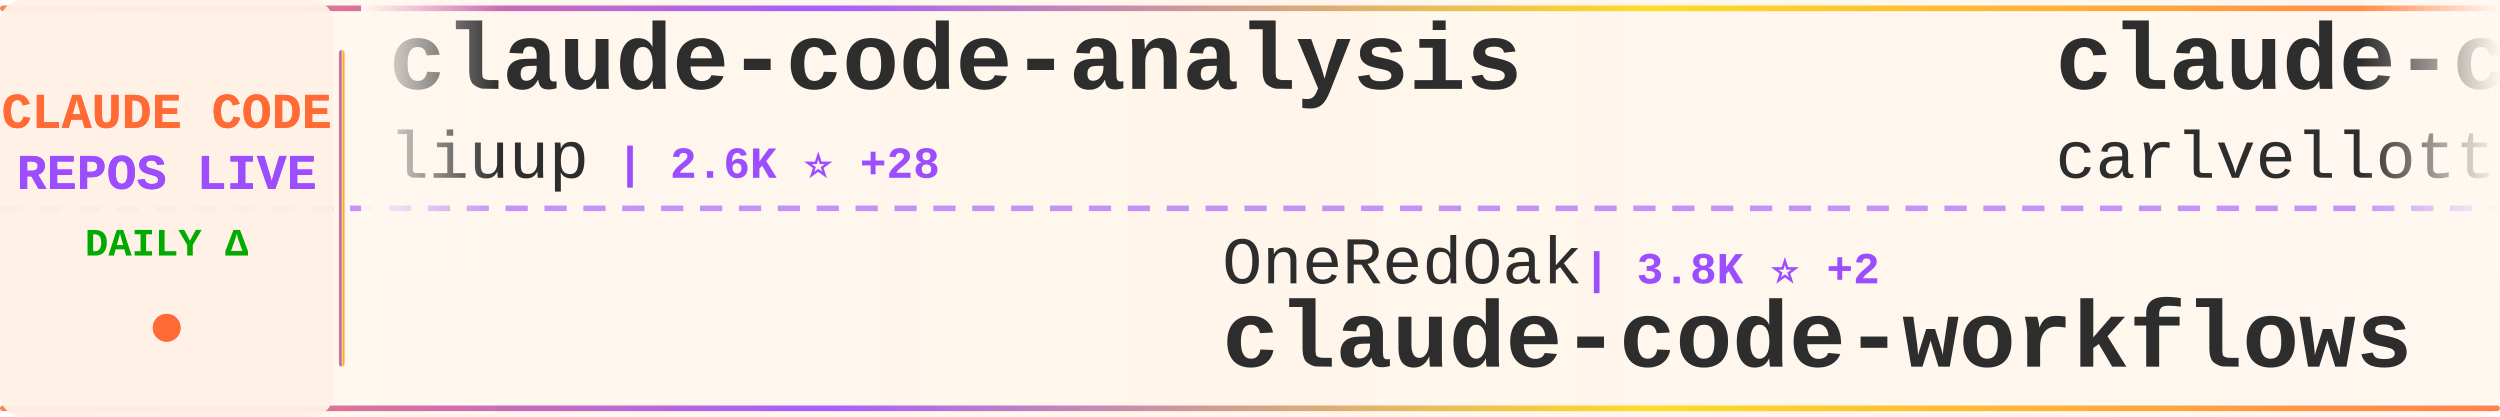
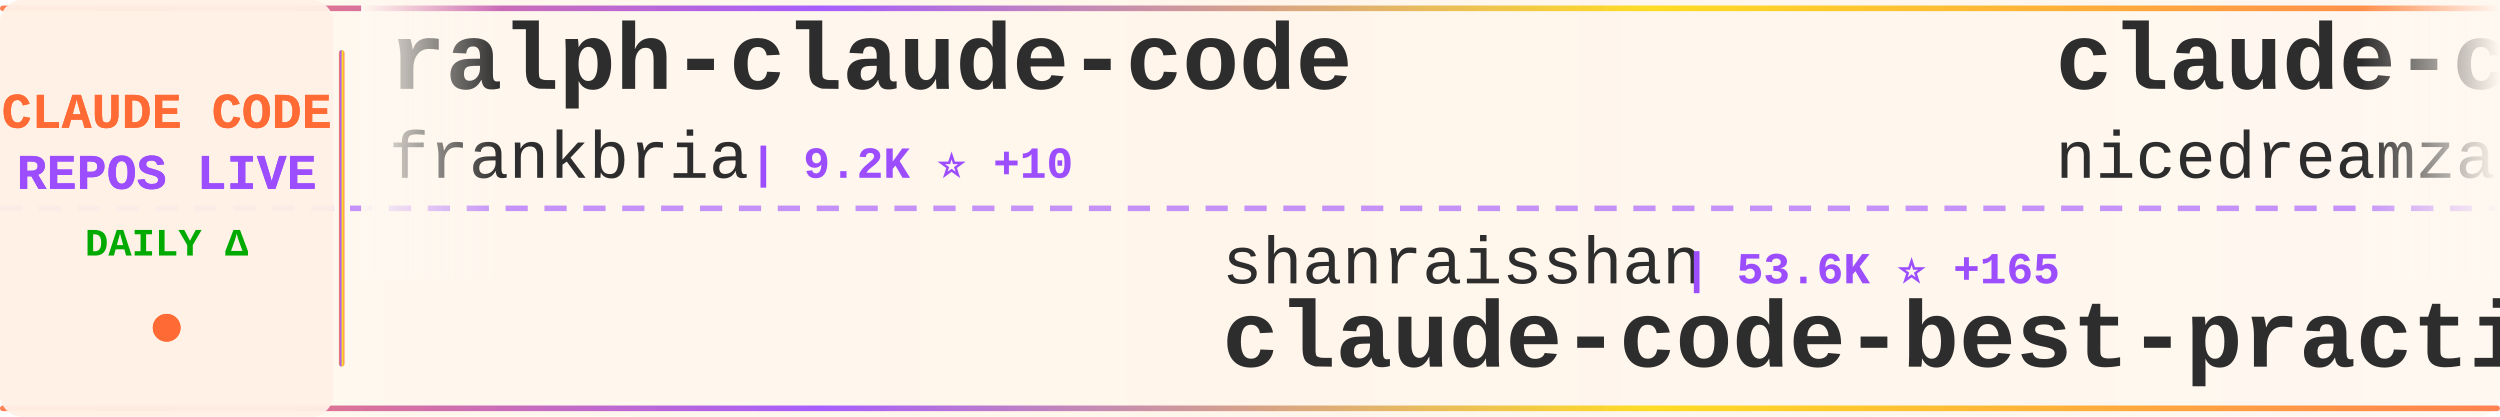
<svg xmlns="http://www.w3.org/2000/svg" width="900" height="150">
  <defs>
    <linearGradient id="tickerBg" x1="0%" y1="0%" x2="100%" y2="0%">
      <stop offset="0%" style="stop-color:#fff8f0;stop-opacity:0.98" />
      <stop offset="50%" style="stop-color:#fff5eb;stop-opacity:1" />
      <stop offset="100%" style="stop-color:#fff8f0;stop-opacity:0.98" />
    </linearGradient>
    <linearGradient id="borderGrad" x1="0%" y1="0%" x2="100%" y2="0%">
      <stop offset="0%" style="stop-color:#FF6B35;stop-opacity:0.85">
        <animate attributeName="stop-opacity" values="0.85;1;0.85" dur="2s" repeatCount="indefinite" />
      </stop>
      <stop offset="33%" style="stop-color:#9C4EFF;stop-opacity:0.9">
        <animate attributeName="stop-opacity" values="0.9;1;0.9" dur="2.2s" repeatCount="indefinite" />
      </stop>
      <stop offset="66%" style="stop-color:#FFD700;stop-opacity:0.85">
        <animate attributeName="stop-opacity" values="0.85;1;0.85" dur="1.8s" repeatCount="indefinite" />
      </stop>
      <stop offset="100%" style="stop-color:#FF6B35;stop-opacity:0.85">
        <animate attributeName="stop-opacity" values="0.85;1;0.85" dur="2s" repeatCount="indefinite" />
      </stop>
    </linearGradient>
    <filter id="textGlow">
      <feGaussianBlur stdDeviation="0.15" result="coloredBlur" />
      <feMerge>
        <feMergeNode in="coloredBlur" />
        <feMergeNode in="SourceGraphic" />
      </feMerge>
    </filter>
    <filter id="metricGlow">
      <feGaussianBlur stdDeviation="0.2" result="coloredBlur" />
      <feMerge>
        <feMergeNode in="coloredBlur" />
        <feMergeNode in="SourceGraphic" />
      </feMerge>
    </filter>
    <linearGradient id="leftFade" x1="0%" y1="0%" x2="100%" y2="0%">
      <stop offset="0%" style="stop-color:#fff8f0;stop-opacity:1" />
      <stop offset="100%" style="stop-color:#fff8f0;stop-opacity:0" />
    </linearGradient>
    <linearGradient id="rightFade" x1="0%" y1="0%" x2="100%" y2="0%">
      <stop offset="0%" style="stop-color:#fff8f0;stop-opacity:0" />
      <stop offset="100%" style="stop-color:#fff8f0;stop-opacity:1" />
    </linearGradient>
  </defs>
  <rect width="900" height="150" fill="url(#tickerBg)" rx="8" />
  <rect x="0" y="2" width="900" height="2" fill="url(#borderGrad)" rx="1" />
  <rect x="0" y="146" width="900" height="2" fill="url(#borderGrad)" rx="1" />
  <line x1="0" y1="75" x2="900" y2="75" stroke="#9C4EFF" stroke-width="2" stroke-dasharray="8 6" opacity="0.6" />
  <rect x="0" y="0" width="120" height="150" fill="#fff0e6" opacity="0.95" rx="8" />
  <text x="60" y="46" font-family="'Courier New', monospace" font-size="18" font-weight="bold" fill="#FF6B35" text-anchor="middle" filter="url(#textGlow)">
    CLAUDE CODE
  </text>
  <text x="60" y="68" font-family="'Courier New', monospace" font-size="18" font-weight="bold" fill="#9C4EFF" text-anchor="middle" filter="url(#textGlow)">
    REPOS LIVE
  </text>
  <text x="60" y="92" font-family="'Courier New', monospace" font-size="14" font-weight="bold" fill="#00aa00" text-anchor="middle">
    DAILY Δ
  </text>
  <circle cx="60" cy="118" r="5" fill="#FF6B35" filter="url(#metricGlow)">
    <animate attributeName="r" values="4;6;4" dur="1.5s" repeatCount="indefinite" />
    <animate attributeName="opacity" values="0.6;1;0.6" dur="1.5s" repeatCount="indefinite" />
  </circle>
  <rect x="122" y="18" width="2" height="114" fill="url(#borderGrad)" rx="1" />
  <clipPath id="tickerClip">
    <rect x="130" y="0" width="770" height="150" />
  </clipPath>
  <g clip-path="url(#tickerClip)">
    <g id="tickerItems">
      <animateTransform attributeName="transform" attributeType="XML" type="translate" from="0 0" to="-3000 0" dur="54s" repeatCount="indefinite" />
      <g transform="translate(0, 0)">
-         <text x="140" y="32" font-family="'Courier New', monospace" font-size="34" font-weight="bold" fill="#2d2d2d">claude-code-analysis</text>
-         <text x="140" y="64" font-family="'Courier New', monospace" font-size="24" font-weight="normal" fill="#2d2d2d" opacity="1.0">liuup</text>
-         <text x="222" y="64" font-family="'Courier New', monospace" font-size="16" font-weight="bold" fill="#9C4EFF"> | 2.6K ⭐ +28</text>
+         <text x="140" y="32" font-family="'Courier New', monospace" font-size="34" font-weight="bold" fill="#2d2d2d">ralph-claude-code</text>
+         <text x="140" y="64" font-family="'Courier New', monospace" font-size="24" font-weight="normal" fill="#2d2d2d" opacity="1.0">frankbria</text>
+         <text x="270" y="64" font-family="'Courier New', monospace" font-size="16" font-weight="bold" fill="#9C4EFF"> | 9.2K ⭐ +10</text>
      </g>
      <g transform="translate(300, 0)">
-         <text x="140" y="102" font-family="'Courier New', monospace" font-size="24" font-weight="normal" fill="#2d2d2d" opacity="1.0">OneRedOak</text>
-         <text x="270" y="102" font-family="'Courier New', monospace" font-size="16" font-weight="bold" fill="#9C4EFF"> | 3.8K ⭐ +2</text>
-         <text x="140" y="132" font-family="'Courier New', monospace" font-size="34" font-weight="bold" fill="#2d2d2d">claude-code-workflows</text>
+         <text x="140" y="102" font-family="'Courier New', monospace" font-size="24" font-weight="normal" fill="#2d2d2d" opacity="1.0">shanraisshan</text>
+         <text x="306" y="102" font-family="'Courier New', monospace" font-size="16" font-weight="bold" fill="#9C4EFF"> | 53.6K ⭐ +165</text>
+         <text x="140" y="132" font-family="'Courier New', monospace" font-size="34" font-weight="bold" fill="#2d2d2d">claude-code-best-practic...</text>
      </g>
      <g transform="translate(600, 0)">
-         <text x="140" y="32" font-family="'Courier New', monospace" font-size="34" font-weight="bold" fill="#2d2d2d">claude-code-pm-course</text>
-         <text x="140" y="64" font-family="'Courier New', monospace" font-size="24" font-weight="normal" fill="#2d2d2d" opacity="1.0">carlvellotti</text>
-         <text x="306" y="64" font-family="'Courier New', monospace" font-size="16" font-weight="bold" fill="#9C4EFF"> | 2.0K ⭐ +3</text>
+         <text x="140" y="32" font-family="'Courier New', monospace" font-size="34" font-weight="bold" fill="#2d2d2d">claude-code-local</text>
+         <text x="140" y="64" font-family="'Courier New', monospace" font-size="24" font-weight="normal" fill="#2d2d2d" opacity="1.0">nicedreamzapp</text>
+         <text x="318" y="64" font-family="'Courier New', monospace" font-size="16" font-weight="bold" fill="#9C4EFF"> | 2.6K ⭐ +5</text>
      </g>
      <g transform="translate(900, 0)">
-         <text x="140" y="102" font-family="'Courier New', monospace" font-size="24" font-weight="normal" fill="#2d2d2d" opacity="1.0">wshobson</text>
-         <text x="258" y="102" font-family="'Courier New', monospace" font-size="16" font-weight="bold" fill="#9C4EFF"> | 35.6K ⭐ +60</text>
-         <text x="140" y="132" font-family="'Courier New', monospace" font-size="34" font-weight="bold" fill="#2d2d2d">agents</text>
+         <text x="140" y="102" font-family="'Courier New', monospace" font-size="24" font-weight="normal" fill="#2d2d2d" opacity="1.0">lowcortisolprogrammer</text>
+         <text x="414" y="102" font-family="'Courier New', monospace" font-size="16" font-weight="bold" fill="#9C4EFF"> | 171 ⭐</text>
+         <text x="140" y="132" font-family="'Courier New', monospace" font-size="34" font-weight="bold" fill="#2d2d2d">claude-code</text>
      </g>
      <g transform="translate(1200, 0)">
-         <text x="140" y="32" font-family="'Courier New', monospace" font-size="34" font-weight="bold" fill="#2d2d2d">claude_code_src</text>
-         <text x="140" y="64" font-family="'Courier New', monospace" font-size="24" font-weight="normal" fill="#2d2d2d" opacity="1.0">ponponon</text>
-         <text x="258" y="64" font-family="'Courier New', monospace" font-size="16" font-weight="bold" fill="#9C4EFF"> | 2.2K ⭐ +3</text>
+         <text x="140" y="32" font-family="'Courier New', monospace" font-size="34" font-weight="bold" fill="#2d2d2d">everything-claude-code</text>
+         <text x="140" y="64" font-family="'Courier New', monospace" font-size="24" font-weight="normal" fill="#2d2d2d" opacity="1.0">affaan-m</text>
+         <text x="258" y="64" font-family="'Courier New', monospace" font-size="16" font-weight="bold" fill="#9C4EFF"> | 186.5K ⭐ +984</text>
      </g>
      <g transform="translate(1500, 0)">
-         <text x="140" y="102" font-family="'Courier New', monospace" font-size="24" font-weight="normal" fill="#2d2d2d" opacity="1.0">luyao618</text>
-         <text x="258" y="102" font-family="'Courier New', monospace" font-size="16" font-weight="bold" fill="#9C4EFF"> | 1.4K ⭐ +6</text>
-         <text x="140" y="132" font-family="'Courier New', monospace" font-size="34" font-weight="bold" fill="#2d2d2d">Claude-Code-Source-Study</text>
-       </g>
-       <g transform="translate(1800, 0)">
-         <text x="140" y="32" font-family="'Courier New', monospace" font-size="34" font-weight="bold" fill="#2d2d2d">claude-code-telegram</text>
-         <text x="140" y="64" font-family="'Courier New', monospace" font-size="24" font-weight="normal" fill="#2d2d2d" opacity="1.0">RichardAtCT</text>
-         <text x="294" y="64" font-family="'Courier New', monospace" font-size="16" font-weight="bold" fill="#9C4EFF"> | 2.6K ⭐ +5</text>
-       </g>
-       <g transform="translate(2100, 0)">
        <text x="140" y="102" font-family="'Courier New', monospace" font-size="24" font-weight="normal" fill="#2d2d2d" opacity="1.0">mehmoodosman</text>
        <text x="306" y="102" font-family="'Courier New', monospace" font-size="16" font-weight="bold" fill="#9C4EFF"> | 169 ⭐</text>
        <text x="140" y="132" font-family="'Courier New', monospace" font-size="34" font-weight="bold" fill="#2d2d2d">claude-code</text>
      </g>
+       <g transform="translate(1800, 0)">
+         <text x="140" y="32" font-family="'Courier New', monospace" font-size="34" font-weight="bold" fill="#2d2d2d">claude-code</text>
+         <text x="140" y="64" font-family="'Courier New', monospace" font-size="24" font-weight="normal" fill="#2d2d2d" opacity="1.0">freestylefly</text>
+         <text x="306" y="64" font-family="'Courier New', monospace" font-size="16" font-weight="bold" fill="#9C4EFF"> | 125 ⭐</text>
+       </g>
+       <g transform="translate(2100, 0)">
+         <text x="140" y="102" font-family="'Courier New', monospace" font-size="24" font-weight="normal" fill="#2d2d2d" opacity="1.0">centminmod</text>
+         <text x="282" y="102" font-family="'Courier New', monospace" font-size="16" font-weight="bold" fill="#9C4EFF"> | 2.3K ⭐ +13</text>
+         <text x="140" y="132" font-family="'Courier New', monospace" font-size="34" font-weight="bold" fill="#2d2d2d">my-claude-code-setup</text>
+       </g>
      <g transform="translate(2400, 0)">
        <text x="140" y="32" font-family="'Courier New', monospace" font-size="34" font-weight="bold" fill="#2d2d2d">awesome-claude-code-tool...</text>
        <text x="140" y="64" font-family="'Courier New', monospace" font-size="24" font-weight="normal" fill="#2d2d2d" opacity="1.0">rohitg00</text>
-         <text x="258" y="64" font-family="'Courier New', monospace" font-size="16" font-weight="bold" fill="#9C4EFF"> | 1.7K ⭐ +16</text>
+         <text x="258" y="64" font-family="'Courier New', monospace" font-size="16" font-weight="bold" fill="#9C4EFF"> | 1.7K ⭐ +18</text>
      </g>
      <g transform="translate(2700, 0)">
-         <text x="140" y="102" font-family="'Courier New', monospace" font-size="24" font-weight="normal" fill="#2d2d2d" opacity="1.0">fuergaosi233</text>
-         <text x="306" y="102" font-family="'Courier New', monospace" font-size="16" font-weight="bold" fill="#9C4EFF"> | 2.6K ⭐ +2</text>
-         <text x="140" y="132" font-family="'Courier New', monospace" font-size="34" font-weight="bold" fill="#2d2d2d">claude-code-proxy</text>
+         <text x="140" y="102" font-family="'Courier New', monospace" font-size="24" font-weight="normal" fill="#2d2d2d" opacity="1.0">liuup</text>
+         <text x="222" y="102" font-family="'Courier New', monospace" font-size="16" font-weight="bold" fill="#9C4EFF"> | 2.6K ⭐ +22</text>
+         <text x="140" y="132" font-family="'Courier New', monospace" font-size="34" font-weight="bold" fill="#2d2d2d">claude-code-analysis</text>
      </g>
      <g transform="translate(3000, 0)">
-         <text x="140" y="32" font-family="'Courier New', monospace" font-size="34" font-weight="bold" fill="#2d2d2d">claude-code-analysis</text>
-         <text x="140" y="64" font-family="'Courier New', monospace" font-size="24" font-weight="normal" fill="#2d2d2d" opacity="1.0">liuup</text>
-         <text x="222" y="64" font-family="'Courier New', monospace" font-size="16" font-weight="bold" fill="#9C4EFF"> | 2.6K ⭐ +28</text>
+         <text x="140" y="32" font-family="'Courier New', monospace" font-size="34" font-weight="bold" fill="#2d2d2d">ralph-claude-code</text>
+         <text x="140" y="64" font-family="'Courier New', monospace" font-size="24" font-weight="normal" fill="#2d2d2d" opacity="1.0">frankbria</text>
+         <text x="270" y="64" font-family="'Courier New', monospace" font-size="16" font-weight="bold" fill="#9C4EFF"> | 9.2K ⭐ +10</text>
      </g>
      <g transform="translate(3300, 0)">
-         <text x="140" y="102" font-family="'Courier New', monospace" font-size="24" font-weight="normal" fill="#2d2d2d" opacity="1.0">OneRedOak</text>
-         <text x="270" y="102" font-family="'Courier New', monospace" font-size="16" font-weight="bold" fill="#9C4EFF"> | 3.8K ⭐ +2</text>
-         <text x="140" y="132" font-family="'Courier New', monospace" font-size="34" font-weight="bold" fill="#2d2d2d">claude-code-workflows</text>
+         <text x="140" y="102" font-family="'Courier New', monospace" font-size="24" font-weight="normal" fill="#2d2d2d" opacity="1.0">shanraisshan</text>
+         <text x="306" y="102" font-family="'Courier New', monospace" font-size="16" font-weight="bold" fill="#9C4EFF"> | 53.6K ⭐ +165</text>
+         <text x="140" y="132" font-family="'Courier New', monospace" font-size="34" font-weight="bold" fill="#2d2d2d">claude-code-best-practic...</text>
      </g>
      <g transform="translate(3600, 0)">
-         <text x="140" y="32" font-family="'Courier New', monospace" font-size="34" font-weight="bold" fill="#2d2d2d">claude-code-pm-course</text>
-         <text x="140" y="64" font-family="'Courier New', monospace" font-size="24" font-weight="normal" fill="#2d2d2d" opacity="1.0">carlvellotti</text>
-         <text x="306" y="64" font-family="'Courier New', monospace" font-size="16" font-weight="bold" fill="#9C4EFF"> | 2.0K ⭐ +3</text>
+         <text x="140" y="32" font-family="'Courier New', monospace" font-size="34" font-weight="bold" fill="#2d2d2d">claude-code-local</text>
+         <text x="140" y="64" font-family="'Courier New', monospace" font-size="24" font-weight="normal" fill="#2d2d2d" opacity="1.0">nicedreamzapp</text>
+         <text x="318" y="64" font-family="'Courier New', monospace" font-size="16" font-weight="bold" fill="#9C4EFF"> | 2.6K ⭐ +5</text>
      </g>
      <g transform="translate(3900, 0)">
-         <text x="140" y="102" font-family="'Courier New', monospace" font-size="24" font-weight="normal" fill="#2d2d2d" opacity="1.0">wshobson</text>
-         <text x="258" y="102" font-family="'Courier New', monospace" font-size="16" font-weight="bold" fill="#9C4EFF"> | 35.6K ⭐ +60</text>
-         <text x="140" y="132" font-family="'Courier New', monospace" font-size="34" font-weight="bold" fill="#2d2d2d">agents</text>
+         <text x="140" y="102" font-family="'Courier New', monospace" font-size="24" font-weight="normal" fill="#2d2d2d" opacity="1.0">lowcortisolprogrammer</text>
+         <text x="414" y="102" font-family="'Courier New', monospace" font-size="16" font-weight="bold" fill="#9C4EFF"> | 171 ⭐</text>
+         <text x="140" y="132" font-family="'Courier New', monospace" font-size="34" font-weight="bold" fill="#2d2d2d">claude-code</text>
      </g>
    </g>
  </g>
  <rect x="130" y="0" width="50" height="100" fill="url(#leftFade)" />
  <rect x="850" y="0" width="50" height="100" fill="url(#rightFade)" />
</svg>
